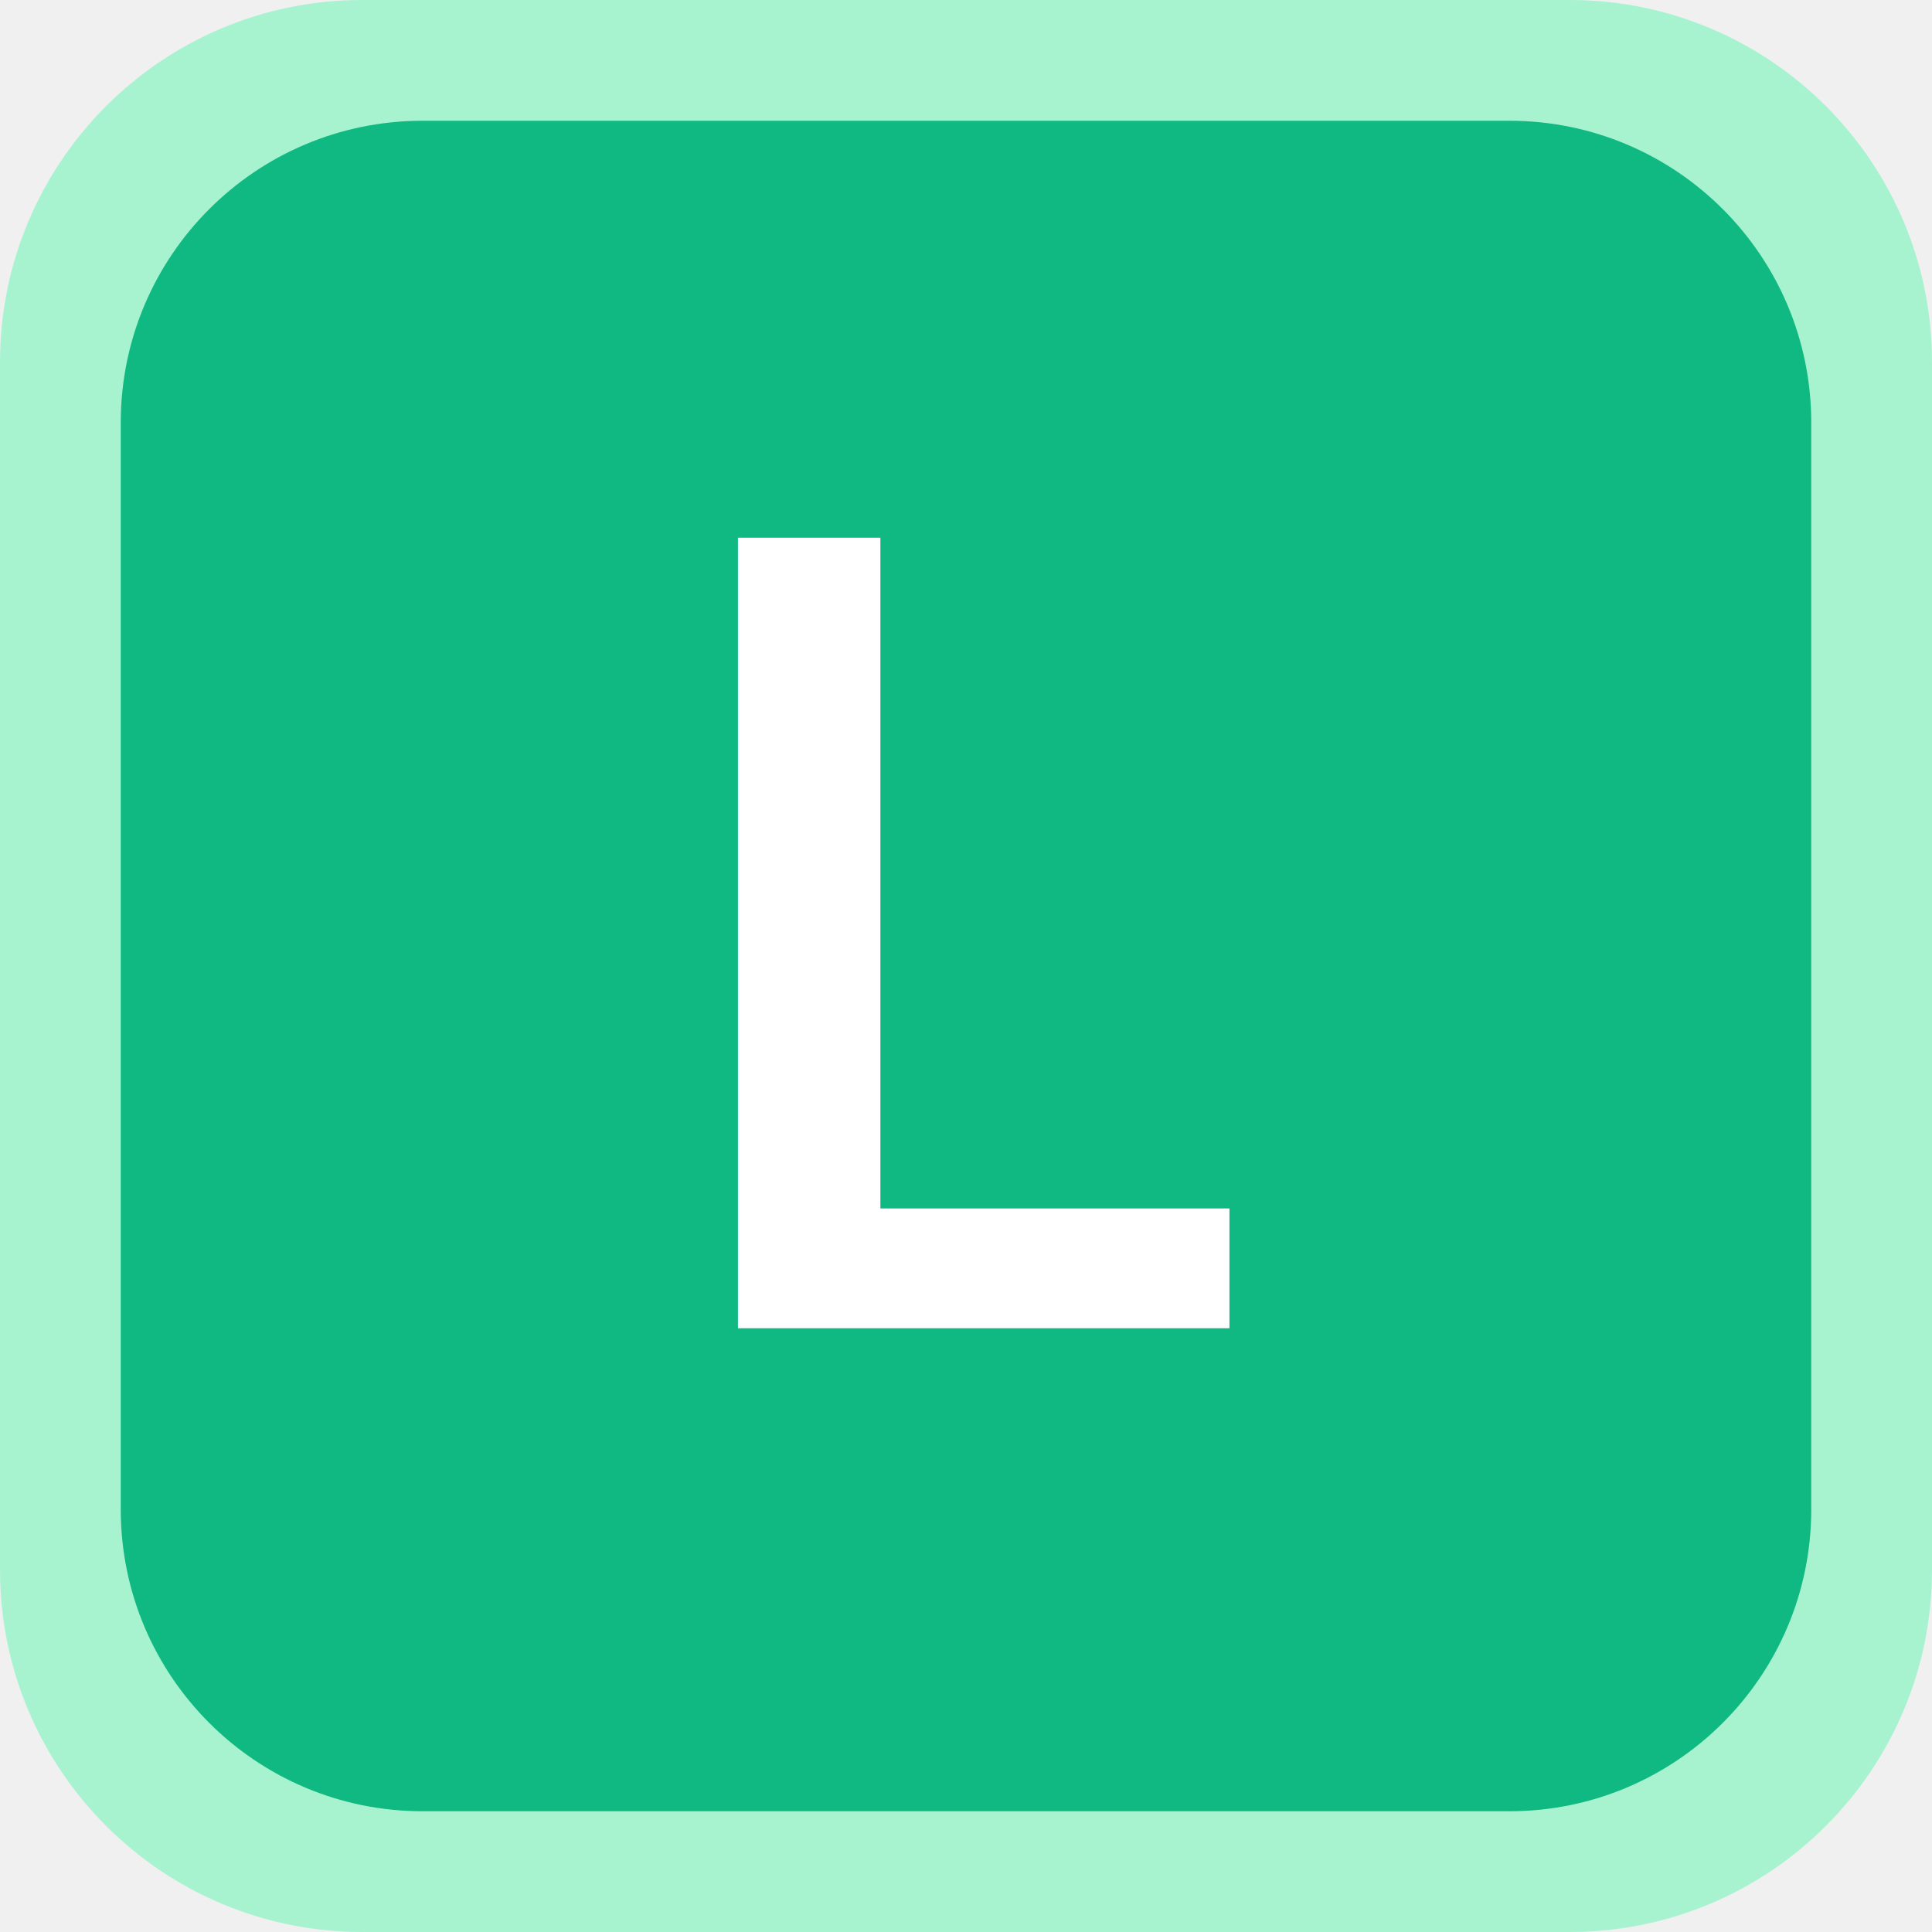
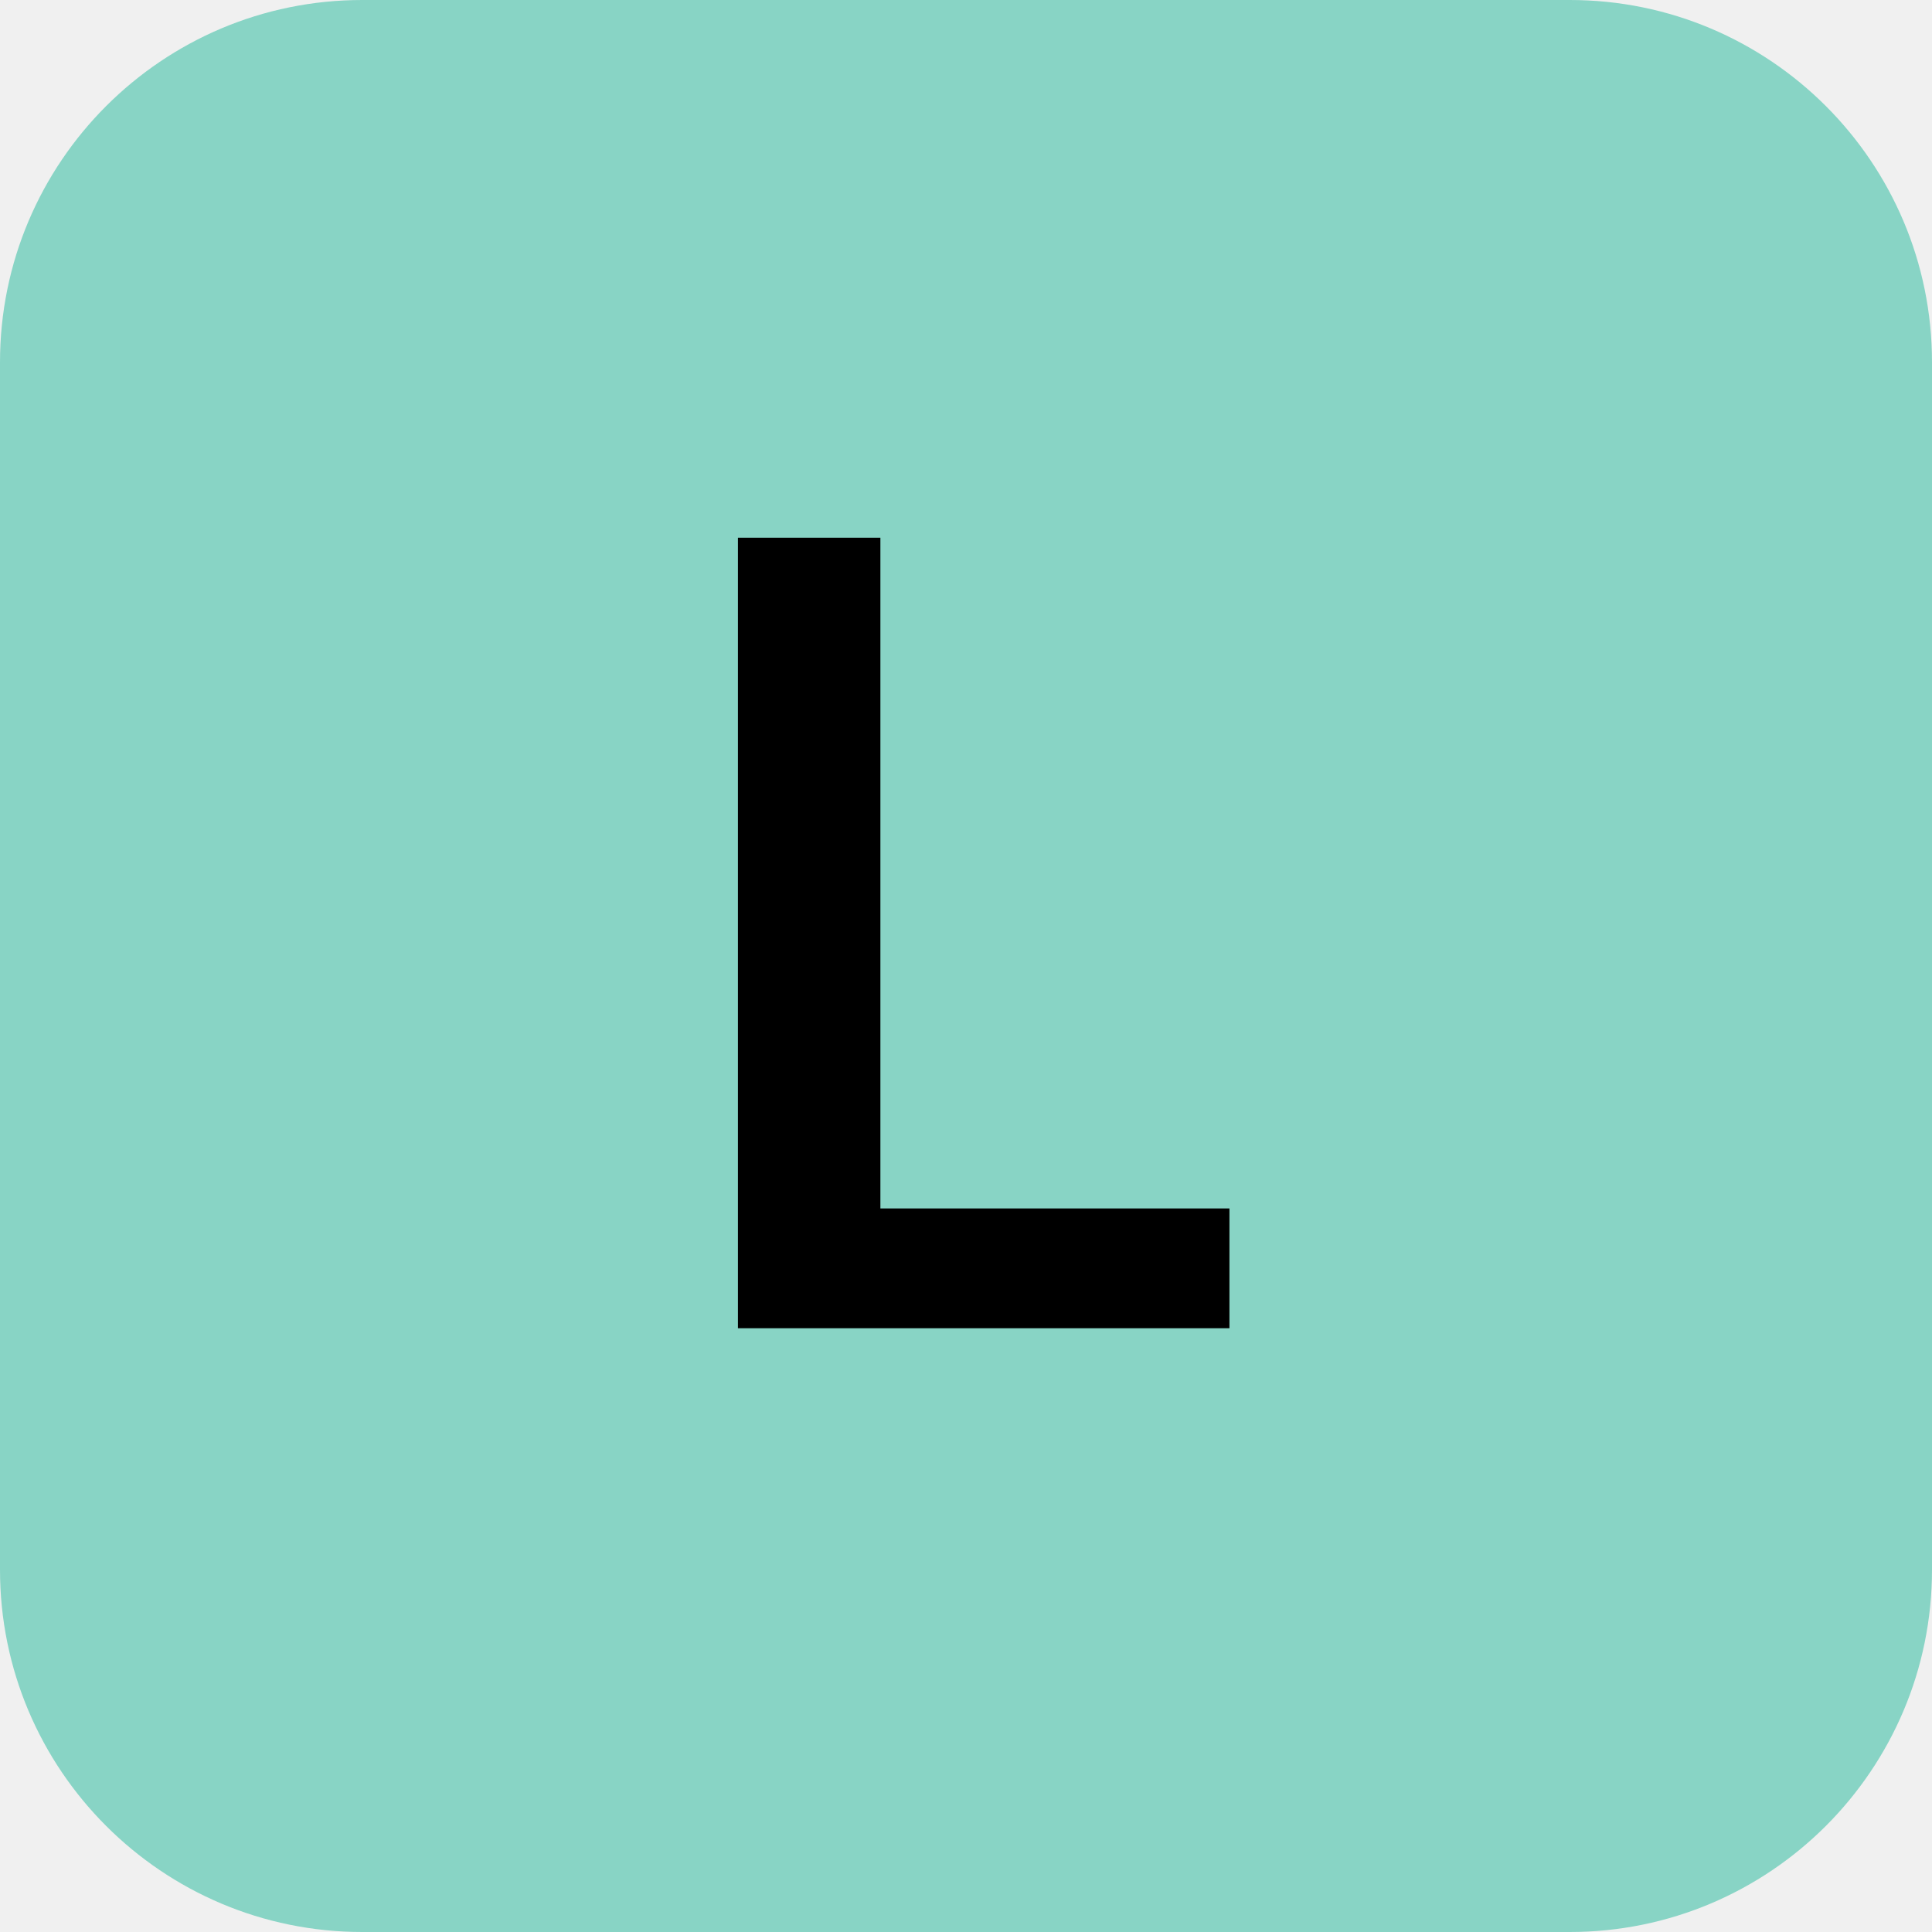
<svg xmlns="http://www.w3.org/2000/svg" width="32" height="32" viewBox="0 0 32 32" fill="none">
-   <rect width="32" height="32" rx="6" fill="#a7f3d0" />
-   <rect x="2" y="2" width="28" height="28" rx="5" fill="#10b981" />
-   <text x="16" y="22" font-family="system-ui, -apple-system, sans-serif" font-size="18" font-weight="600" fill="white" text-anchor="middle">L</text>
+   <rect width="32" height="32" rx="6" fill="#88D4C5" />
+   <text x="16" y="22" font-family="system-ui, -apple-system, sans-serif" font-size="18" font-weight="600" fill="black" text-anchor="middle">L</text>
</svg>
